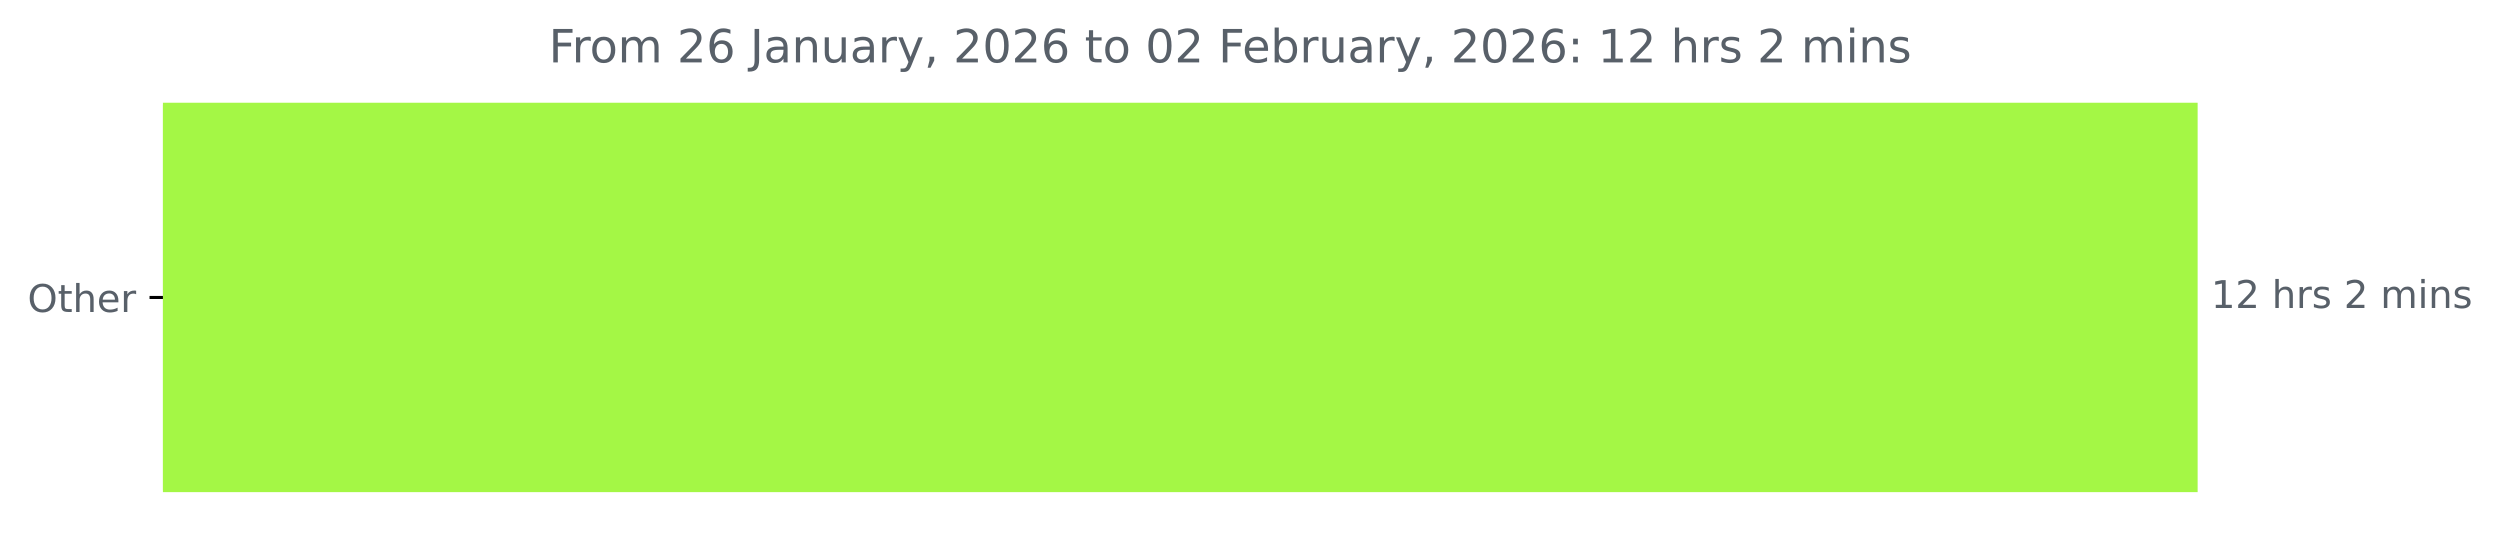
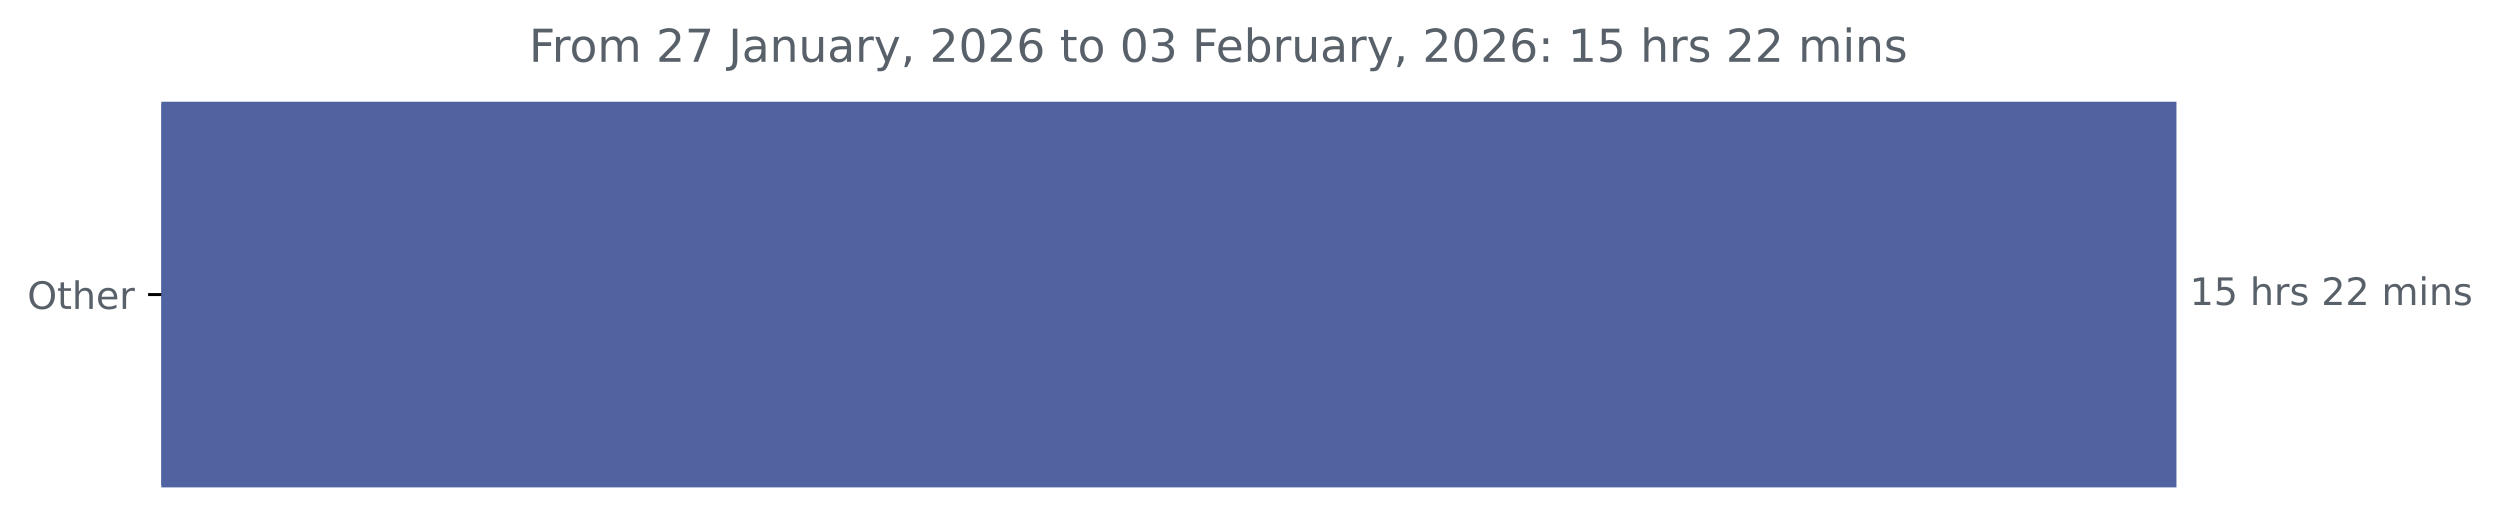
- <svg xmlns="http://www.w3.org/2000/svg" xmlns:xlink="http://www.w3.org/1999/xlink" width="653.568pt" height="140.398pt" viewBox="0 0 653.568 140.398" version="1.1">
+ <svg xmlns="http://www.w3.org/2000/svg" xmlns:xlink="http://www.w3.org/1999/xlink" width="659.93pt" height="140.398pt" viewBox="0 0 659.93 140.398" version="1.1">
  <defs>
    <style type="text/css">*{stroke-linejoin: round; stroke-linecap: butt}</style>
  </defs>
  <g id="figure_1">
    <g id="patch_1">
-       <path d="M 0 140.398  L 653.568 140.398  L 653.568 0  L 0 0  L 0 140.398  z " style="fill: none" />
+       <path d="M 0 140.398  L 659.93 140.398  L 659.93 0  L 0 0  L 0 140.398  z " style="fill: none" />
    </g>
    <g id="axes_1">
      <g id="patch_2">
-         <path d="M 42.594 27.358  L 574.022 27.358  L 574.022 128.158  L 42.594 128.158  z " clip-path="url(#pd2118e5f1a)" style="fill: #a4f745; stroke: #a4f745; stroke-linejoin: miter" />
+         <path d="M 42.594 27.358  L 574.022 27.358  L 574.022 128.158  L 42.594 128.158  z " clip-path="url(#pf46c9c0335)" style="fill: #50629f; stroke: #50629f; stroke-linejoin: miter" />
      </g>
      <g id="matplotlib.axis_1" />
      <g id="matplotlib.axis_2">
        <g id="ytick_1">
          <g id="line2d_1">
            <defs>
-               <path id="me58cb46c58" d="M 0 0  L -3.5 0  " style="stroke: #000000; stroke-width: 0.8" />
+               <path id="mdd1a62f465" d="M 0 0  L -3.5 0  " style="stroke: #000000; stroke-width: 0.8" />
            </defs>
            <g>
-               <use xlink:href="#me58cb46c58" x="42.594" y="77.758" style="stroke: #000000; stroke-width: 0.8" />
+               <use xlink:href="#mdd1a62f465" x="42.594" y="77.758" style="stroke: #000000; stroke-width: 0.8" />
            </g>
          </g>
          <g id="text_1">
            <g style="fill: #586069" transform="translate(7.2 81.55734) scale(0.1 -0.1)">
              <defs>
                <path id="DejaVuSans-4f" d="M 2522 4238  Q 1834 4238 1429 3725  Q 1025 3213 1025 2328  Q 1025 1447 1429 934  Q 1834 422 2522 422  Q 3209 422 3611 934  Q 4013 1447 4013 2328  Q 4013 3213 3611 3725  Q 3209 4238 2522 4238  z M 2522 4750  Q 3503 4750 4090 4092  Q 4678 3434 4678 2328  Q 4678 1225 4090 567  Q 3503 -91 2522 -91  Q 1538 -91 948 565  Q 359 1222 359 2328  Q 359 3434 948 4092  Q 1538 4750 2522 4750  z " transform="scale(0.015625)" />
                <path id="DejaVuSans-74" d="M 1172 4494  L 1172 3500  L 2356 3500  L 2356 3053  L 1172 3053  L 1172 1153  Q 1172 725 1289 603  Q 1406 481 1766 481  L 2356 481  L 2356 0  L 1766 0  Q 1100 0 847 248  Q 594 497 594 1153  L 594 3053  L 172 3053  L 172 3500  L 594 3500  L 594 4494  L 1172 4494  z " transform="scale(0.015625)" />
                <path id="DejaVuSans-68" d="M 3513 2113  L 3513 0  L 2938 0  L 2938 2094  Q 2938 2591 2744 2837  Q 2550 3084 2163 3084  Q 1697 3084 1428 2787  Q 1159 2491 1159 1978  L 1159 0  L 581 0  L 581 4863  L 1159 4863  L 1159 2956  Q 1366 3272 1645 3428  Q 1925 3584 2291 3584  Q 2894 3584 3203 3211  Q 3513 2838 3513 2113  z " transform="scale(0.015625)" />
                <path id="DejaVuSans-65" d="M 3597 1894  L 3597 1613  L 953 1613  Q 991 1019 1311 708  Q 1631 397 2203 397  Q 2534 397 2845 478  Q 3156 559 3463 722  L 3463 178  Q 3153 47 2828 -22  Q 2503 -91 2169 -91  Q 1331 -91 842 396  Q 353 884 353 1716  Q 353 2575 817 3079  Q 1281 3584 2069 3584  Q 2775 3584 3186 3129  Q 3597 2675 3597 1894  z M 3022 2063  Q 3016 2534 2758 2815  Q 2500 3097 2075 3097  Q 1594 3097 1305 2825  Q 1016 2553 972 2059  L 3022 2063  z " transform="scale(0.015625)" />
                <path id="DejaVuSans-72" d="M 2631 2963  Q 2534 3019 2420 3045  Q 2306 3072 2169 3072  Q 1681 3072 1420 2755  Q 1159 2438 1159 1844  L 1159 0  L 581 0  L 581 3500  L 1159 3500  L 1159 2956  Q 1341 3275 1631 3429  Q 1922 3584 2338 3584  Q 2397 3584 2469 3576  Q 2541 3569 2628 3553  L 2631 2963  z " transform="scale(0.015625)" />
              </defs>
              <use xlink:href="#DejaVuSans-4f" />
              <use xlink:href="#DejaVuSans-74" x="78.711" />
              <use xlink:href="#DejaVuSans-68" x="117.92" />
              <use xlink:href="#DejaVuSans-65" x="181.299" />
              <use xlink:href="#DejaVuSans-72" x="242.822" />
            </g>
          </g>
        </g>
      </g>
      <g id="text_2">
        <g style="fill: #586069" transform="translate(578.0223 80.5175) scale(0.1 -0.1)">
          <defs>
            <path id="DejaVuSans-31" d="M 794 531  L 1825 531  L 1825 4091  L 703 3866  L 703 4441  L 1819 4666  L 2450 4666  L 2450 531  L 3481 531  L 3481 0  L 794 0  L 794 531  z " transform="scale(0.015625)" />
-             <path id="DejaVuSans-32" d="M 1228 531  L 3431 531  L 3431 0  L 469 0  L 469 531  Q 828 903 1448 1529  Q 2069 2156 2228 2338  Q 2531 2678 2651 2914  Q 2772 3150 2772 3378  Q 2772 3750 2511 3984  Q 2250 4219 1831 4219  Q 1534 4219 1204 4116  Q 875 4013 500 3803  L 500 4441  Q 881 4594 1212 4672  Q 1544 4750 1819 4750  Q 2544 4750 2975 4387  Q 3406 4025 3406 3419  Q 3406 3131 3298 2873  Q 3191 2616 2906 2266  Q 2828 2175 2409 1742  Q 1991 1309 1228 531  z " transform="scale(0.015625)" />
+             <path id="DejaVuSans-35" d="M 691 4666  L 3169 4666  L 3169 4134  L 1269 4134  L 1269 2991  Q 1406 3038 1543 3061  Q 1681 3084 1819 3084  Q 2600 3084 3056 2656  Q 3513 2228 3513 1497  Q 3513 744 3044 326  Q 2575 -91 1722 -91  Q 1428 -91 1123 -41  Q 819 9 494 109  L 494 744  Q 775 591 1075 516  Q 1375 441 1709 441  Q 2250 441 2565 725  Q 2881 1009 2881 1497  Q 2881 1984 2565 2268  Q 2250 2553 1709 2553  Q 1456 2553 1204 2497  Q 953 2441 691 2322  L 691 4666  z " transform="scale(0.015625)" />
            <path id="DejaVuSans-20" transform="scale(0.015625)" />
            <path id="DejaVuSans-73" d="M 2834 3397  L 2834 2853  Q 2591 2978 2328 3040  Q 2066 3103 1784 3103  Q 1356 3103 1142 2972  Q 928 2841 928 2578  Q 928 2378 1081 2264  Q 1234 2150 1697 2047  L 1894 2003  Q 2506 1872 2764 1633  Q 3022 1394 3022 966  Q 3022 478 2636 193  Q 2250 -91 1575 -91  Q 1294 -91 989 -36  Q 684 19 347 128  L 347 722  Q 666 556 975 473  Q 1284 391 1588 391  Q 1994 391 2212 530  Q 2431 669 2431 922  Q 2431 1156 2273 1281  Q 2116 1406 1581 1522  L 1381 1569  Q 847 1681 609 1914  Q 372 2147 372 2553  Q 372 3047 722 3315  Q 1072 3584 1716 3584  Q 2034 3584 2315 3537  Q 2597 3491 2834 3397  z " transform="scale(0.015625)" />
+             <path id="DejaVuSans-32" d="M 1228 531  L 3431 531  L 3431 0  L 469 0  L 469 531  Q 828 903 1448 1529  Q 2069 2156 2228 2338  Q 2531 2678 2651 2914  Q 2772 3150 2772 3378  Q 2772 3750 2511 3984  Q 2250 4219 1831 4219  Q 1534 4219 1204 4116  Q 875 4013 500 3803  L 500 4441  Q 881 4594 1212 4672  Q 1544 4750 1819 4750  Q 2544 4750 2975 4387  Q 3406 4025 3406 3419  Q 3406 3131 3298 2873  Q 3191 2616 2906 2266  Q 2828 2175 2409 1742  Q 1991 1309 1228 531  z " transform="scale(0.015625)" />
            <path id="DejaVuSans-6d" d="M 3328 2828  Q 3544 3216 3844 3400  Q 4144 3584 4550 3584  Q 5097 3584 5394 3201  Q 5691 2819 5691 2113  L 5691 0  L 5113 0  L 5113 2094  Q 5113 2597 4934 2840  Q 4756 3084 4391 3084  Q 3944 3084 3684 2787  Q 3425 2491 3425 1978  L 3425 0  L 2847 0  L 2847 2094  Q 2847 2600 2669 2842  Q 2491 3084 2119 3084  Q 1678 3084 1418 2786  Q 1159 2488 1159 1978  L 1159 0  L 581 0  L 581 3500  L 1159 3500  L 1159 2956  Q 1356 3278 1631 3431  Q 1906 3584 2284 3584  Q 2666 3584 2933 3390  Q 3200 3197 3328 2828  z " transform="scale(0.015625)" />
            <path id="DejaVuSans-69" d="M 603 3500  L 1178 3500  L 1178 0  L 603 0  L 603 3500  z M 603 4863  L 1178 4863  L 1178 4134  L 603 4134  L 603 4863  z " transform="scale(0.015625)" />
            <path id="DejaVuSans-6e" d="M 3513 2113  L 3513 0  L 2938 0  L 2938 2094  Q 2938 2591 2744 2837  Q 2550 3084 2163 3084  Q 1697 3084 1428 2787  Q 1159 2491 1159 1978  L 1159 0  L 581 0  L 581 3500  L 1159 3500  L 1159 2956  Q 1366 3272 1645 3428  Q 1925 3584 2291 3584  Q 2894 3584 3203 3211  Q 3513 2838 3513 2113  z " transform="scale(0.015625)" />
          </defs>
          <use xlink:href="#DejaVuSans-31" />
-           <use xlink:href="#DejaVuSans-32" x="63.623" />
+           <use xlink:href="#DejaVuSans-35" x="63.623" />
          <use xlink:href="#DejaVuSans-20" x="127.246" />
          <use xlink:href="#DejaVuSans-68" x="159.033" />
          <use xlink:href="#DejaVuSans-72" x="222.412" />
          <use xlink:href="#DejaVuSans-73" x="263.525" />
          <use xlink:href="#DejaVuSans-20" x="315.625" />
          <use xlink:href="#DejaVuSans-32" x="347.412" />
-           <use xlink:href="#DejaVuSans-20" x="411.035" />
-           <use xlink:href="#DejaVuSans-6d" x="442.822" />
-           <use xlink:href="#DejaVuSans-69" x="540.234" />
-           <use xlink:href="#DejaVuSans-6e" x="568.018" />
-           <use xlink:href="#DejaVuSans-73" x="631.396" />
+           <use xlink:href="#DejaVuSans-32" x="411.035" />
+           <use xlink:href="#DejaVuSans-20" x="474.658" />
+           <use xlink:href="#DejaVuSans-6d" x="506.445" />
+           <use xlink:href="#DejaVuSans-69" x="603.857" />
+           <use xlink:href="#DejaVuSans-6e" x="631.641" />
+           <use xlink:href="#DejaVuSans-73" x="695.02" />
        </g>
      </g>
      <g id="text_3">
-         <g style="fill: #586069" transform="translate(143.4678 16.31812) scale(0.12 -0.12)">
+         <g style="fill: #586069" transform="translate(139.6503 16.31812) scale(0.12 -0.12)">
          <defs>
            <path id="DejaVuSans-46" d="M 628 4666  L 3309 4666  L 3309 4134  L 1259 4134  L 1259 2759  L 3109 2759  L 3109 2228  L 1259 2228  L 1259 0  L 628 0  L 628 4666  z " transform="scale(0.015625)" />
            <path id="DejaVuSans-6f" d="M 1959 3097  Q 1497 3097 1228 2736  Q 959 2375 959 1747  Q 959 1119 1226 758  Q 1494 397 1959 397  Q 2419 397 2687 759  Q 2956 1122 2956 1747  Q 2956 2369 2687 2733  Q 2419 3097 1959 3097  z M 1959 3584  Q 2709 3584 3137 3096  Q 3566 2609 3566 1747  Q 3566 888 3137 398  Q 2709 -91 1959 -91  Q 1206 -91 779 398  Q 353 888 353 1747  Q 353 2609 779 3096  Q 1206 3584 1959 3584  z " transform="scale(0.015625)" />
-             <path id="DejaVuSans-36" d="M 2113 2584  Q 1688 2584 1439 2293  Q 1191 2003 1191 1497  Q 1191 994 1439 701  Q 1688 409 2113 409  Q 2538 409 2786 701  Q 3034 994 3034 1497  Q 3034 2003 2786 2293  Q 2538 2584 2113 2584  z M 3366 4563  L 3366 3988  Q 3128 4100 2886 4159  Q 2644 4219 2406 4219  Q 1781 4219 1451 3797  Q 1122 3375 1075 2522  Q 1259 2794 1537 2939  Q 1816 3084 2150 3084  Q 2853 3084 3261 2657  Q 3669 2231 3669 1497  Q 3669 778 3244 343  Q 2819 -91 2113 -91  Q 1303 -91 875 529  Q 447 1150 447 2328  Q 447 3434 972 4092  Q 1497 4750 2381 4750  Q 2619 4750 2861 4703  Q 3103 4656 3366 4563  z " transform="scale(0.015625)" />
+             <path id="DejaVuSans-37" d="M 525 4666  L 3525 4666  L 3525 4397  L 1831 0  L 1172 0  L 2766 4134  L 525 4134  L 525 4666  z " transform="scale(0.015625)" />
            <path id="DejaVuSans-4a" d="M 628 4666  L 1259 4666  L 1259 325  Q 1259 -519 939 -900  Q 619 -1281 -91 -1281  L -331 -1281  L -331 -750  L -134 -750  Q 284 -750 456 -515  Q 628 -281 628 325  L 628 4666  z " transform="scale(0.015625)" />
            <path id="DejaVuSans-61" d="M 2194 1759  Q 1497 1759 1228 1600  Q 959 1441 959 1056  Q 959 750 1161 570  Q 1363 391 1709 391  Q 2188 391 2477 730  Q 2766 1069 2766 1631  L 2766 1759  L 2194 1759  z M 3341 1997  L 3341 0  L 2766 0  L 2766 531  Q 2569 213 2275 61  Q 1981 -91 1556 -91  Q 1019 -91 701 211  Q 384 513 384 1019  Q 384 1609 779 1909  Q 1175 2209 1959 2209  L 2766 2209  L 2766 2266  Q 2766 2663 2505 2880  Q 2244 3097 1772 3097  Q 1472 3097 1187 3025  Q 903 2953 641 2809  L 641 3341  Q 956 3463 1253 3523  Q 1550 3584 1831 3584  Q 2591 3584 2966 3190  Q 3341 2797 3341 1997  z " transform="scale(0.015625)" />
            <path id="DejaVuSans-75" d="M 544 1381  L 544 3500  L 1119 3500  L 1119 1403  Q 1119 906 1312 657  Q 1506 409 1894 409  Q 2359 409 2629 706  Q 2900 1003 2900 1516  L 2900 3500  L 3475 3500  L 3475 0  L 2900 0  L 2900 538  Q 2691 219 2414 64  Q 2138 -91 1772 -91  Q 1169 -91 856 284  Q 544 659 544 1381  z M 1991 3584  L 1991 3584  z " transform="scale(0.015625)" />
            <path id="DejaVuSans-79" d="M 2059 -325  Q 1816 -950 1584 -1140  Q 1353 -1331 966 -1331  L 506 -1331  L 506 -850  L 844 -850  Q 1081 -850 1212 -737  Q 1344 -625 1503 -206  L 1606 56  L 191 3500  L 800 3500  L 1894 763  L 2988 3500  L 3597 3500  L 2059 -325  z " transform="scale(0.015625)" />
            <path id="DejaVuSans-2c" d="M 750 794  L 1409 794  L 1409 256  L 897 -744  L 494 -744  L 750 256  L 750 794  z " transform="scale(0.015625)" />
            <path id="DejaVuSans-30" d="M 2034 4250  Q 1547 4250 1301 3770  Q 1056 3291 1056 2328  Q 1056 1369 1301 889  Q 1547 409 2034 409  Q 2525 409 2770 889  Q 3016 1369 3016 2328  Q 3016 3291 2770 3770  Q 2525 4250 2034 4250  z M 2034 4750  Q 2819 4750 3233 4129  Q 3647 3509 3647 2328  Q 3647 1150 3233 529  Q 2819 -91 2034 -91  Q 1250 -91 836 529  Q 422 1150 422 2328  Q 422 3509 836 4129  Q 1250 4750 2034 4750  z " transform="scale(0.015625)" />
+             <path id="DejaVuSans-36" d="M 2113 2584  Q 1688 2584 1439 2293  Q 1191 2003 1191 1497  Q 1191 994 1439 701  Q 1688 409 2113 409  Q 2538 409 2786 701  Q 3034 994 3034 1497  Q 3034 2003 2786 2293  Q 2538 2584 2113 2584  z M 3366 4563  L 3366 3988  Q 3128 4100 2886 4159  Q 2644 4219 2406 4219  Q 1781 4219 1451 3797  Q 1122 3375 1075 2522  Q 1259 2794 1537 2939  Q 1816 3084 2150 3084  Q 2853 3084 3261 2657  Q 3669 2231 3669 1497  Q 3669 778 3244 343  Q 2819 -91 2113 -91  Q 1303 -91 875 529  Q 447 1150 447 2328  Q 447 3434 972 4092  Q 1497 4750 2381 4750  Q 2619 4750 2861 4703  Q 3103 4656 3366 4563  z " transform="scale(0.015625)" />
+             <path id="DejaVuSans-33" d="M 2597 2516  Q 3050 2419 3304 2112  Q 3559 1806 3559 1356  Q 3559 666 3084 287  Q 2609 -91 1734 -91  Q 1441 -91 1130 -33  Q 819 25 488 141  L 488 750  Q 750 597 1062 519  Q 1375 441 1716 441  Q 2309 441 2620 675  Q 2931 909 2931 1356  Q 2931 1769 2642 2001  Q 2353 2234 1838 2234  L 1294 2234  L 1294 2753  L 1863 2753  Q 2328 2753 2575 2939  Q 2822 3125 2822 3475  Q 2822 3834 2567 4026  Q 2313 4219 1838 4219  Q 1578 4219 1281 4162  Q 984 4106 628 3988  L 628 4550  Q 988 4650 1302 4700  Q 1616 4750 1894 4750  Q 2613 4750 3031 4423  Q 3450 4097 3450 3541  Q 3450 3153 3228 2886  Q 3006 2619 2597 2516  z " transform="scale(0.015625)" />
            <path id="DejaVuSans-62" d="M 3116 1747  Q 3116 2381 2855 2742  Q 2594 3103 2138 3103  Q 1681 3103 1420 2742  Q 1159 2381 1159 1747  Q 1159 1113 1420 752  Q 1681 391 2138 391  Q 2594 391 2855 752  Q 3116 1113 3116 1747  z M 1159 2969  Q 1341 3281 1617 3432  Q 1894 3584 2278 3584  Q 2916 3584 3314 3078  Q 3713 2572 3713 1747  Q 3713 922 3314 415  Q 2916 -91 2278 -91  Q 1894 -91 1617 61  Q 1341 213 1159 525  L 1159 0  L 581 0  L 581 4863  L 1159 4863  L 1159 2969  z " transform="scale(0.015625)" />
            <path id="DejaVuSans-3a" d="M 750 794  L 1409 794  L 1409 0  L 750 0  L 750 794  z M 750 3309  L 1409 3309  L 1409 2516  L 750 2516  L 750 3309  z " transform="scale(0.015625)" />
          </defs>
          <use xlink:href="#DejaVuSans-46" />
          <use xlink:href="#DejaVuSans-72" x="50.27" />
          <use xlink:href="#DejaVuSans-6f" x="89.133" />
          <use xlink:href="#DejaVuSans-6d" x="150.314" />
          <use xlink:href="#DejaVuSans-20" x="247.727" />
          <use xlink:href="#DejaVuSans-32" x="279.514" />
-           <use xlink:href="#DejaVuSans-36" x="343.137" />
+           <use xlink:href="#DejaVuSans-37" x="343.137" />
          <use xlink:href="#DejaVuSans-20" x="406.76" />
          <use xlink:href="#DejaVuSans-4a" x="438.547" />
          <use xlink:href="#DejaVuSans-61" x="468.039" />
          <use xlink:href="#DejaVuSans-6e" x="529.318" />
          <use xlink:href="#DejaVuSans-75" x="592.697" />
          <use xlink:href="#DejaVuSans-61" x="656.076" />
          <use xlink:href="#DejaVuSans-72" x="717.355" />
          <use xlink:href="#DejaVuSans-79" x="758.469" />
          <use xlink:href="#DejaVuSans-2c" x="817.648" />
          <use xlink:href="#DejaVuSans-20" x="849.436" />
          <use xlink:href="#DejaVuSans-32" x="881.223" />
          <use xlink:href="#DejaVuSans-30" x="944.846" />
          <use xlink:href="#DejaVuSans-32" x="1008.469" />
          <use xlink:href="#DejaVuSans-36" x="1072.092" />
          <use xlink:href="#DejaVuSans-20" x="1135.715" />
          <use xlink:href="#DejaVuSans-74" x="1167.502" />
          <use xlink:href="#DejaVuSans-6f" x="1206.711" />
          <use xlink:href="#DejaVuSans-20" x="1267.893" />
          <use xlink:href="#DejaVuSans-30" x="1299.68" />
-           <use xlink:href="#DejaVuSans-32" x="1363.303" />
+           <use xlink:href="#DejaVuSans-33" x="1363.303" />
          <use xlink:href="#DejaVuSans-20" x="1426.926" />
          <use xlink:href="#DejaVuSans-46" x="1458.713" />
          <use xlink:href="#DejaVuSans-65" x="1510.732" />
          <use xlink:href="#DejaVuSans-62" x="1572.256" />
          <use xlink:href="#DejaVuSans-72" x="1635.732" />
          <use xlink:href="#DejaVuSans-75" x="1676.846" />
          <use xlink:href="#DejaVuSans-61" x="1740.225" />
          <use xlink:href="#DejaVuSans-72" x="1801.504" />
          <use xlink:href="#DejaVuSans-79" x="1842.617" />
          <use xlink:href="#DejaVuSans-2c" x="1901.797" />
          <use xlink:href="#DejaVuSans-20" x="1933.584" />
          <use xlink:href="#DejaVuSans-32" x="1965.371" />
          <use xlink:href="#DejaVuSans-30" x="2028.994" />
          <use xlink:href="#DejaVuSans-32" x="2092.617" />
          <use xlink:href="#DejaVuSans-36" x="2156.24" />
          <use xlink:href="#DejaVuSans-3a" x="2219.863" />
          <use xlink:href="#DejaVuSans-20" x="2253.555" />
          <use xlink:href="#DejaVuSans-31" x="2285.342" />
-           <use xlink:href="#DejaVuSans-32" x="2348.965" />
+           <use xlink:href="#DejaVuSans-35" x="2348.965" />
          <use xlink:href="#DejaVuSans-20" x="2412.588" />
          <use xlink:href="#DejaVuSans-68" x="2444.375" />
          <use xlink:href="#DejaVuSans-72" x="2507.754" />
          <use xlink:href="#DejaVuSans-73" x="2548.867" />
          <use xlink:href="#DejaVuSans-20" x="2600.967" />
          <use xlink:href="#DejaVuSans-32" x="2632.754" />
-           <use xlink:href="#DejaVuSans-20" x="2696.377" />
-           <use xlink:href="#DejaVuSans-6d" x="2728.164" />
-           <use xlink:href="#DejaVuSans-69" x="2825.576" />
-           <use xlink:href="#DejaVuSans-6e" x="2853.359" />
-           <use xlink:href="#DejaVuSans-73" x="2916.738" />
+           <use xlink:href="#DejaVuSans-32" x="2696.377" />
+           <use xlink:href="#DejaVuSans-20" x="2760" />
+           <use xlink:href="#DejaVuSans-6d" x="2791.787" />
+           <use xlink:href="#DejaVuSans-69" x="2889.199" />
+           <use xlink:href="#DejaVuSans-6e" x="2916.982" />
+           <use xlink:href="#DejaVuSans-73" x="2980.361" />
        </g>
      </g>
    </g>
  </g>
  <defs>
-     <clipPath id="pd2118e5f1a">
+     <clipPath id="pf46c9c0335">
      <rect x="42.594" y="22.318" width="558" height="110.88" />
    </clipPath>
  </defs>
</svg>
